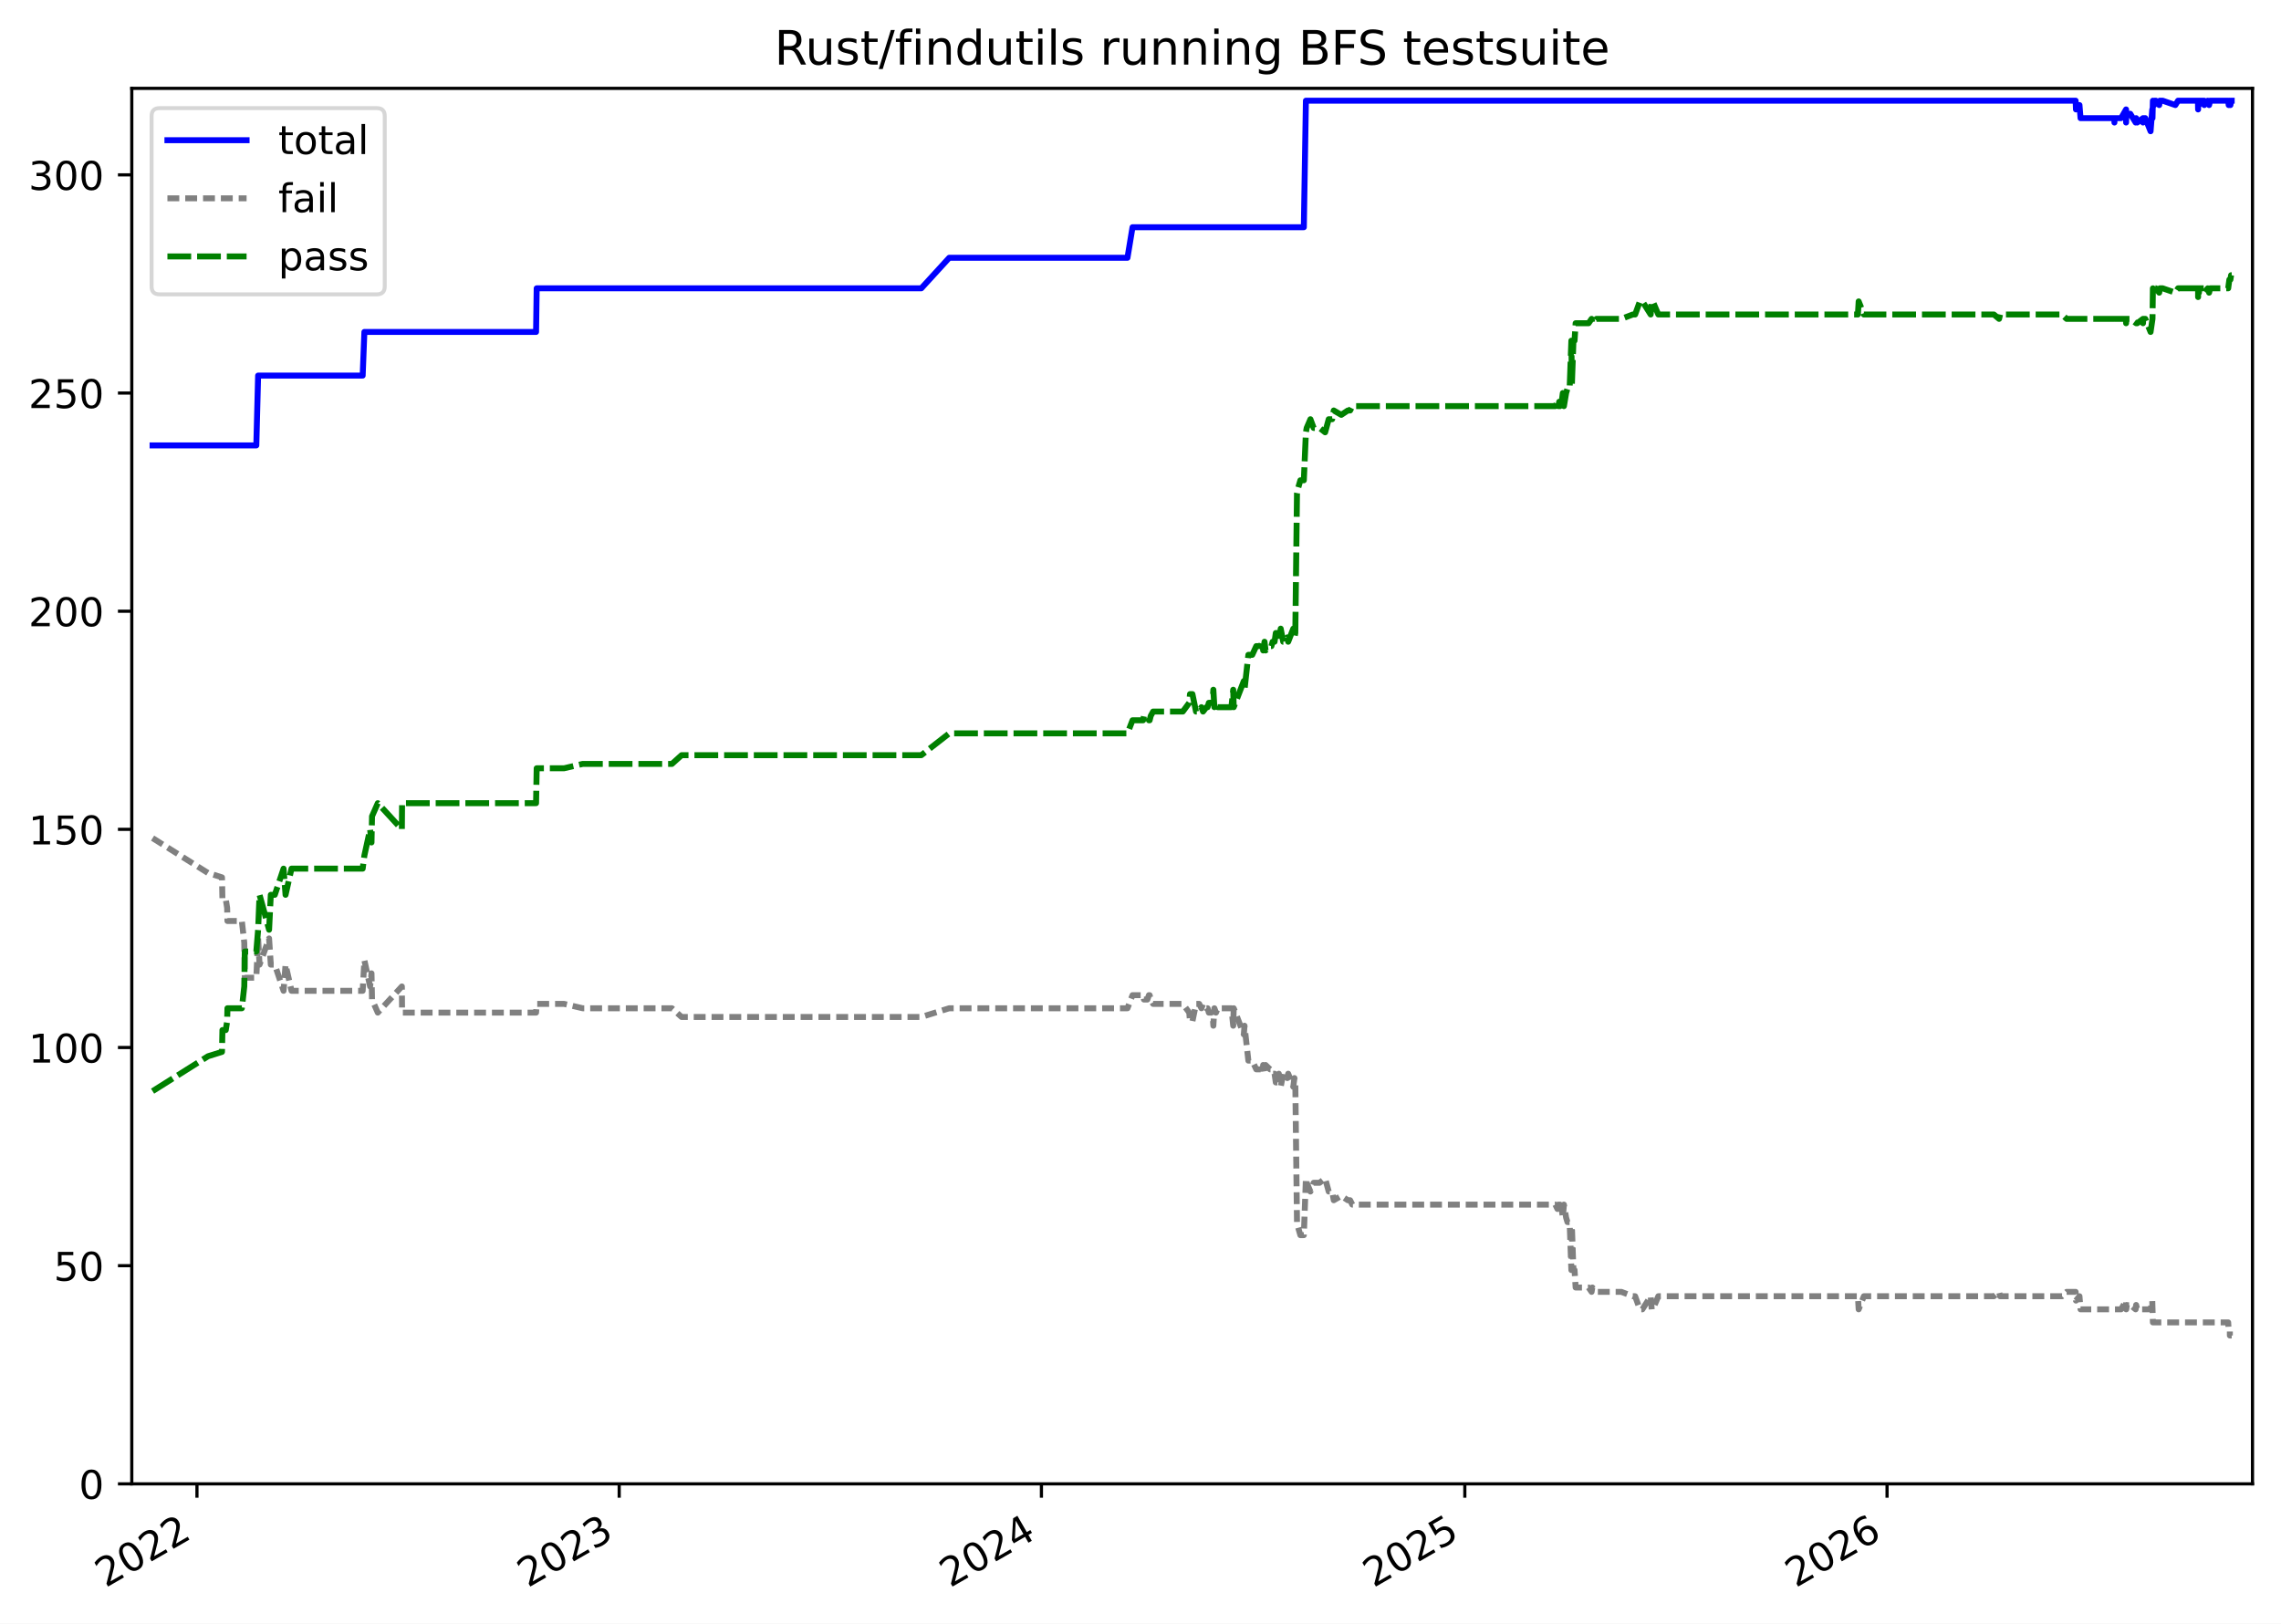
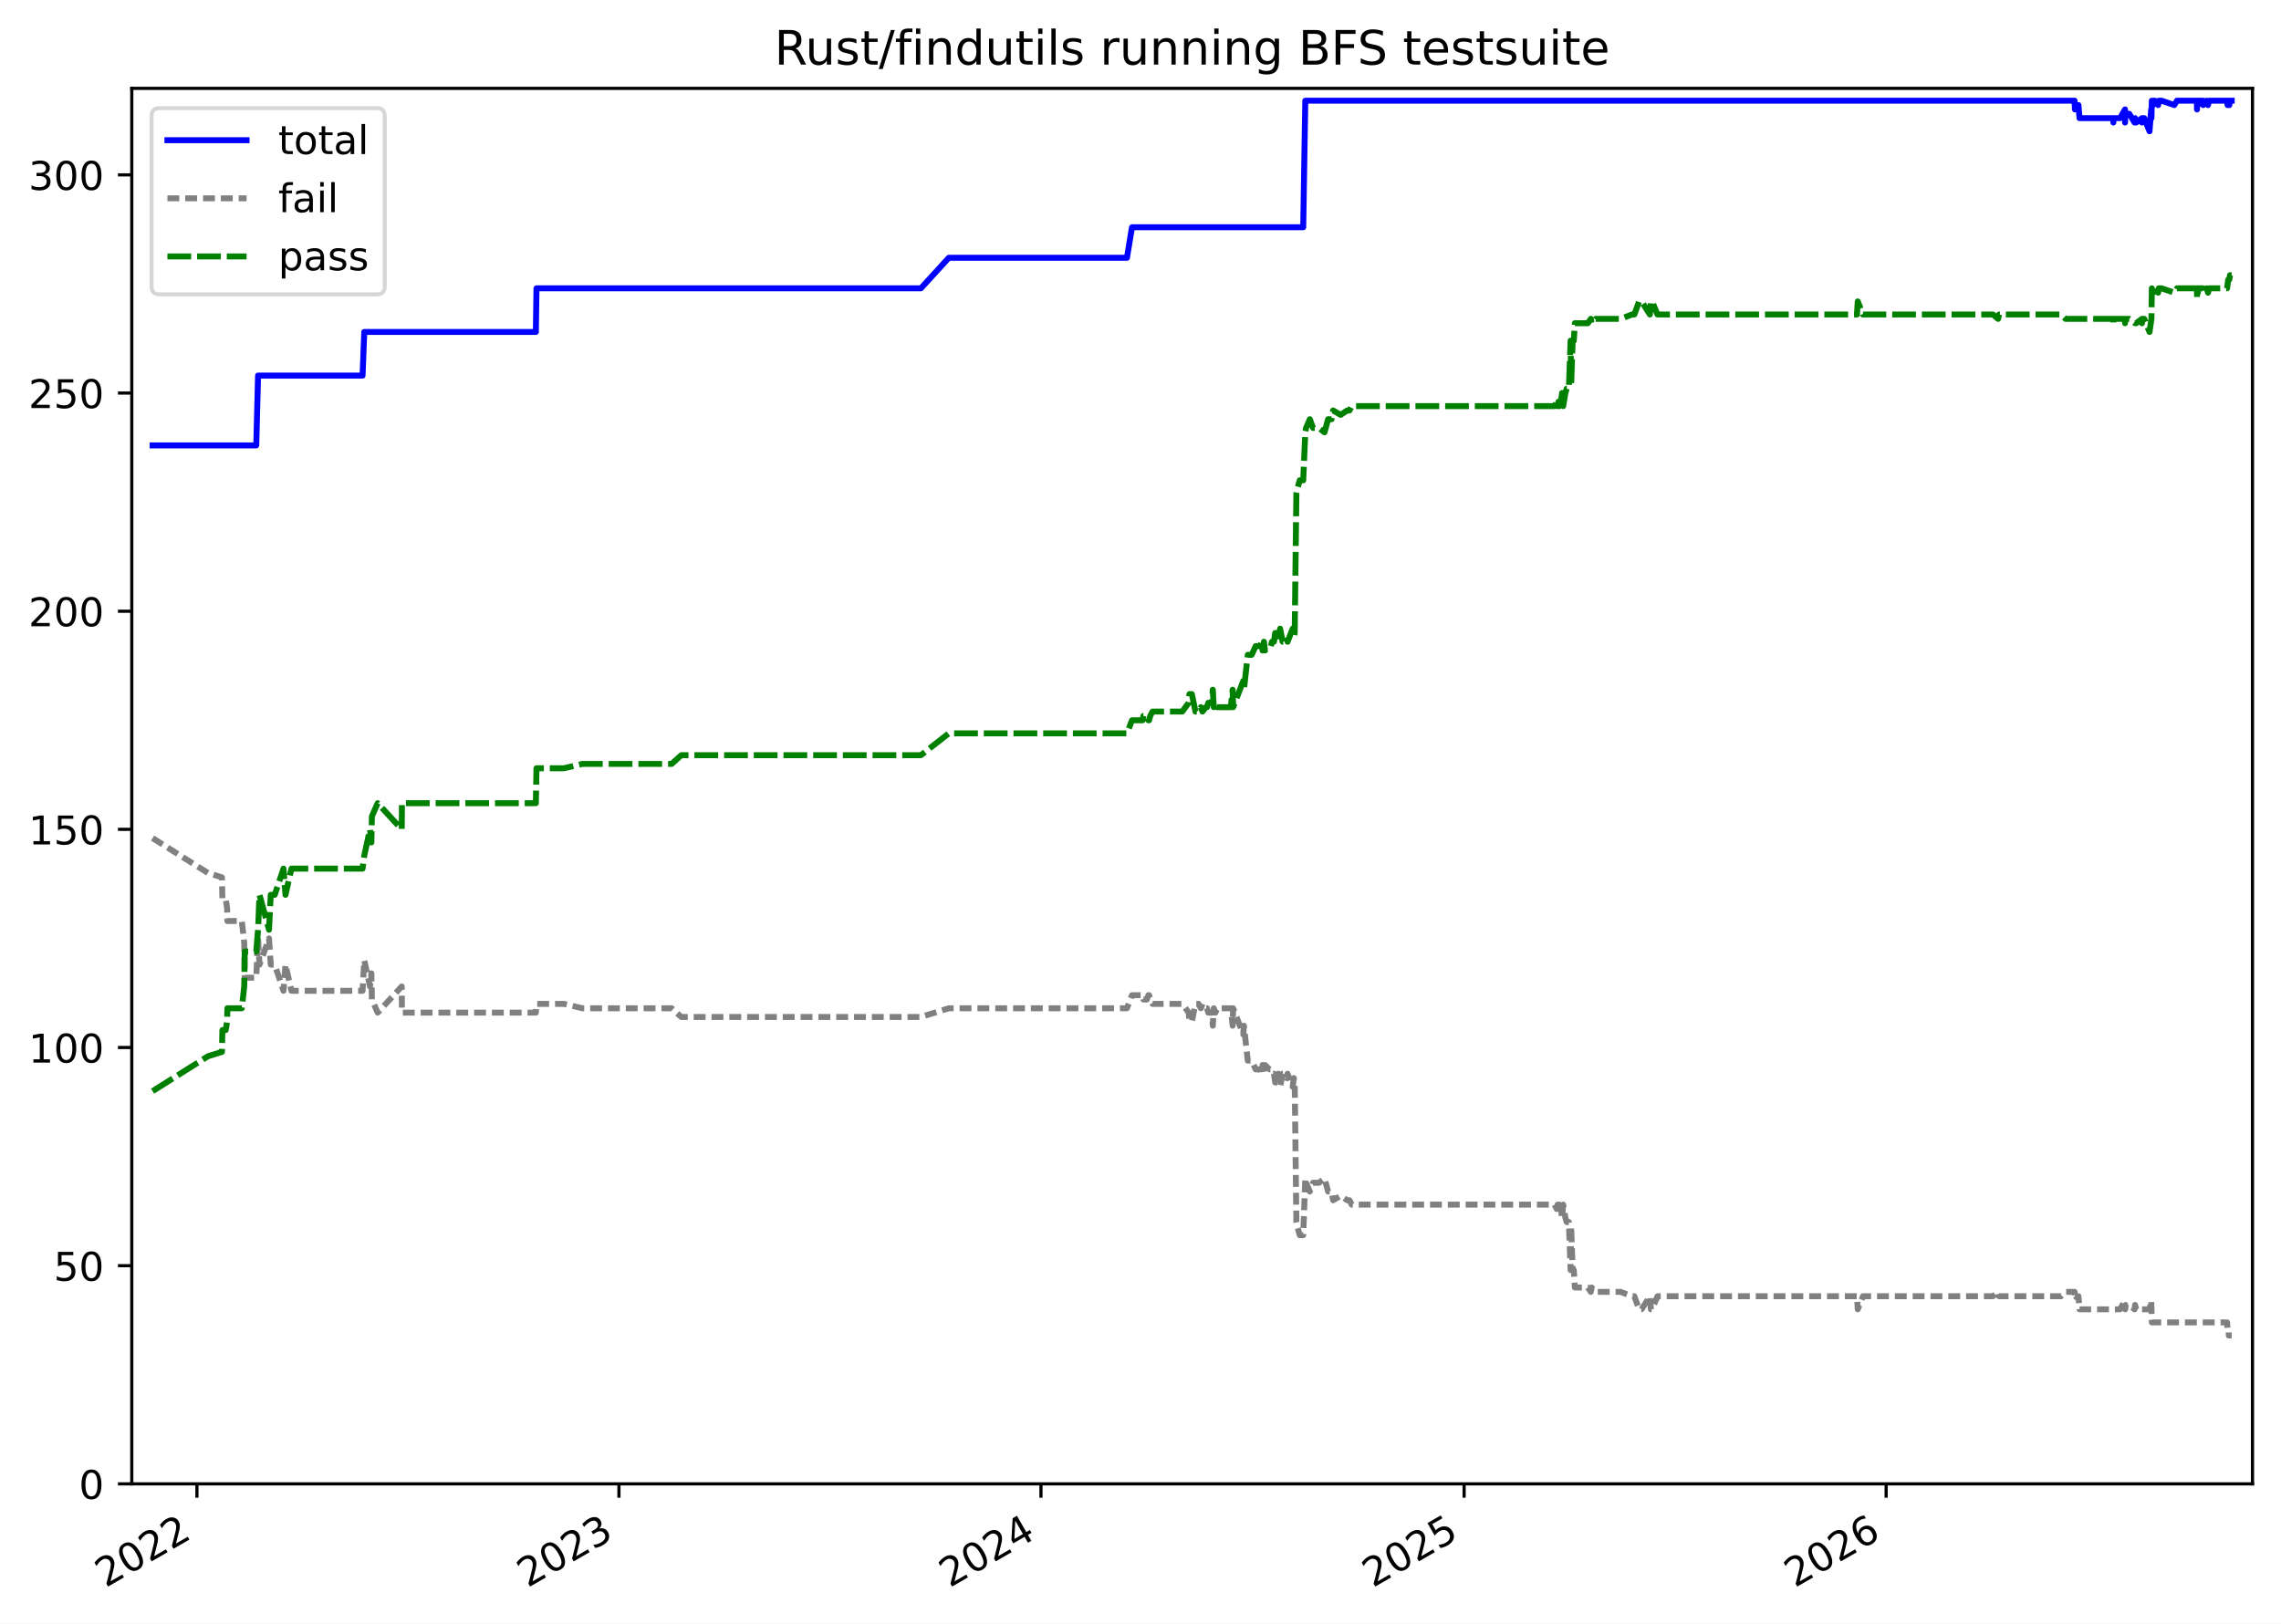
<svg xmlns="http://www.w3.org/2000/svg" xmlns:xlink="http://www.w3.org/1999/xlink" width="576.168pt" height="410.137pt" viewBox="0 0 576.168 410.137" version="1.1">
  <defs>
    <style type="text/css">*{stroke-linejoin: round; stroke-linecap: butt}</style>
  </defs>
  <g id="figure_1">
    <g id="patch_1">
      <path d="M -0 410.137  L 576.168 410.137  L 576.168 0  L -0 0  z " style="fill: #ffffff" />
    </g>
    <g id="axes_1">
      <g id="patch_2">
        <path d="M 33.288 374.83  L 568.967 374.83  L 568.967 22.318  L 33.288 22.318  z " style="fill: #ffffff" />
      </g>
      <g id="matplotlib.axis_1">
        <g id="xtick_1">
          <g id="line2d_1">
            <defs>
-               <path id="m13200003f3" d="M 0 0  L 0 3.5  " style="stroke: #000000; stroke-width: 0.8" />
+               <path id="mbd01845111" d="M 0 0  L 0 3.5  " style="stroke: #000000; stroke-width: 0.8" />
            </defs>
            <g>
-               <use xlink:href="#m13200003f3" x="49.749" y="374.83" style="stroke: #000000; stroke-width: 0.8" />
+               <use xlink:href="#mbd01845111" x="49.743" y="374.83" style="stroke: #000000; stroke-width: 0.8" />
            </g>
          </g>
          <g id="text_1">
-             <g transform="translate(26.66899 401.1356) rotate(-30) scale(0.1 -0.1)">
+             <g transform="translate(26.66302 401.1356) rotate(-30) scale(0.1 -0.1)">
              <defs>
                <path id="DejaVuSans-32" d="M 1228 531  L 3431 531  L 3431 0  L 469 0  L 469 531  Q 828 903 1448 1529  Q 2069 2156 2228 2338  Q 2531 2678 2651 2914  Q 2772 3150 2772 3378  Q 2772 3750 2511 3984  Q 2250 4219 1831 4219  Q 1534 4219 1204 4116  Q 875 4013 500 3803  L 500 4441  Q 881 4594 1212 4672  Q 1544 4750 1819 4750  Q 2544 4750 2975 4387  Q 3406 4025 3406 3419  Q 3406 3131 3298 2873  Q 3191 2616 2906 2266  Q 2828 2175 2409 1742  Q 1991 1309 1228 531  z " transform="scale(0.015625)" />
                <path id="DejaVuSans-30" d="M 2034 4250  Q 1547 4250 1301 3770  Q 1056 3291 1056 2328  Q 1056 1369 1301 889  Q 1547 409 2034 409  Q 2525 409 2770 889  Q 3016 1369 3016 2328  Q 3016 3291 2770 3770  Q 2525 4250 2034 4250  z M 2034 4750  Q 2819 4750 3233 4129  Q 3647 3509 3647 2328  Q 3647 1150 3233 529  Q 2819 -91 2034 -91  Q 1250 -91 836 529  Q 422 1150 422 2328  Q 422 3509 836 4129  Q 1250 4750 2034 4750  z " transform="scale(0.015625)" />
              </defs>
              <use xlink:href="#DejaVuSans-32" />
              <use xlink:href="#DejaVuSans-30" x="63.623" />
              <use xlink:href="#DejaVuSans-32" x="127.246" />
              <use xlink:href="#DejaVuSans-32" x="190.869" />
            </g>
          </g>
        </g>
        <g id="xtick_2">
          <g id="line2d_2">
            <g>
-               <use xlink:href="#m13200003f3" x="156.404" y="374.83" style="stroke: #000000; stroke-width: 0.8" />
+               <use xlink:href="#mbd01845111" x="156.341" y="374.83" style="stroke: #000000; stroke-width: 0.8" />
            </g>
          </g>
          <g id="text_2">
-             <g transform="translate(133.324 401.1356) rotate(-30) scale(0.1 -0.1)">
+             <g transform="translate(133.2612 401.1356) rotate(-30) scale(0.1 -0.1)">
              <defs>
                <path id="DejaVuSans-33" d="M 2597 2516  Q 3050 2419 3304 2112  Q 3559 1806 3559 1356  Q 3559 666 3084 287  Q 2609 -91 1734 -91  Q 1441 -91 1130 -33  Q 819 25 488 141  L 488 750  Q 750 597 1062 519  Q 1375 441 1716 441  Q 2309 441 2620 675  Q 2931 909 2931 1356  Q 2931 1769 2642 2001  Q 2353 2234 1838 2234  L 1294 2234  L 1294 2753  L 1863 2753  Q 2328 2753 2575 2939  Q 2822 3125 2822 3475  Q 2822 3834 2567 4026  Q 2313 4219 1838 4219  Q 1578 4219 1281 4162  Q 984 4106 628 3988  L 628 4550  Q 988 4650 1302 4700  Q 1616 4750 1894 4750  Q 2613 4750 3031 4423  Q 3450 4097 3450 3541  Q 3450 3153 3228 2886  Q 3006 2619 2597 2516  z " transform="scale(0.015625)" />
              </defs>
              <use xlink:href="#DejaVuSans-32" />
              <use xlink:href="#DejaVuSans-30" x="63.623" />
              <use xlink:href="#DejaVuSans-32" x="127.246" />
              <use xlink:href="#DejaVuSans-33" x="190.869" />
            </g>
          </g>
        </g>
        <g id="xtick_3">
          <g id="line2d_3">
            <g>
-               <use xlink:href="#m13200003f3" x="263.059" y="374.83" style="stroke: #000000; stroke-width: 0.8" />
+               <use xlink:href="#mbd01845111" x="262.94" y="374.83" style="stroke: #000000; stroke-width: 0.8" />
            </g>
          </g>
          <g id="text_3">
-             <g transform="translate(239.979 401.1356) rotate(-30) scale(0.1 -0.1)">
+             <g transform="translate(239.8594 401.1356) rotate(-30) scale(0.1 -0.1)">
              <defs>
                <path id="DejaVuSans-34" d="M 2419 4116  L 825 1625  L 2419 1625  L 2419 4116  z M 2253 4666  L 3047 4666  L 3047 1625  L 3713 1625  L 3713 1100  L 3047 1100  L 3047 0  L 2419 0  L 2419 1100  L 313 1100  L 313 1709  L 2253 4666  z " transform="scale(0.015625)" />
              </defs>
              <use xlink:href="#DejaVuSans-32" />
              <use xlink:href="#DejaVuSans-30" x="63.623" />
              <use xlink:href="#DejaVuSans-32" x="127.246" />
              <use xlink:href="#DejaVuSans-34" x="190.869" />
            </g>
          </g>
        </g>
        <g id="xtick_4">
          <g id="line2d_4">
            <g>
-               <use xlink:href="#m13200003f3" x="370.006" y="374.83" style="stroke: #000000; stroke-width: 0.8" />
+               <use xlink:href="#mbd01845111" x="369.83" y="374.83" style="stroke: #000000; stroke-width: 0.8" />
            </g>
          </g>
          <g id="text_4">
-             <g transform="translate(346.9262 401.1356) rotate(-30) scale(0.1 -0.1)">
+             <g transform="translate(346.7497 401.1356) rotate(-30) scale(0.1 -0.1)">
              <defs>
                <path id="DejaVuSans-35" d="M 691 4666  L 3169 4666  L 3169 4134  L 1269 4134  L 1269 2991  Q 1406 3038 1543 3061  Q 1681 3084 1819 3084  Q 2600 3084 3056 2656  Q 3513 2228 3513 1497  Q 3513 744 3044 326  Q 2575 -91 1722 -91  Q 1428 -91 1123 -41  Q 819 9 494 109  L 494 744  Q 775 591 1075 516  Q 1375 441 1709 441  Q 2250 441 2565 725  Q 2881 1009 2881 1497  Q 2881 1984 2565 2268  Q 2250 2553 1709 2553  Q 1456 2553 1204 2497  Q 953 2441 691 2322  L 691 4666  z " transform="scale(0.015625)" />
              </defs>
              <use xlink:href="#DejaVuSans-32" />
              <use xlink:href="#DejaVuSans-30" x="63.623" />
              <use xlink:href="#DejaVuSans-32" x="127.246" />
              <use xlink:href="#DejaVuSans-35" x="190.869" />
            </g>
          </g>
        </g>
        <g id="xtick_5">
          <g id="line2d_5">
            <g>
-               <use xlink:href="#m13200003f3" x="476.661" y="374.83" style="stroke: #000000; stroke-width: 0.8" />
+               <use xlink:href="#mbd01845111" x="476.428" y="374.83" style="stroke: #000000; stroke-width: 0.8" />
            </g>
          </g>
          <g id="text_5">
-             <g transform="translate(453.5812 401.1356) rotate(-30) scale(0.1 -0.1)">
+             <g transform="translate(453.3479 401.1356) rotate(-30) scale(0.1 -0.1)">
              <defs>
                <path id="DejaVuSans-36" d="M 2113 2584  Q 1688 2584 1439 2293  Q 1191 2003 1191 1497  Q 1191 994 1439 701  Q 1688 409 2113 409  Q 2538 409 2786 701  Q 3034 994 3034 1497  Q 3034 2003 2786 2293  Q 2538 2584 2113 2584  z M 3366 4563  L 3366 3988  Q 3128 4100 2886 4159  Q 2644 4219 2406 4219  Q 1781 4219 1451 3797  Q 1122 3375 1075 2522  Q 1259 2794 1537 2939  Q 1816 3084 2150 3084  Q 2853 3084 3261 2657  Q 3669 2231 3669 1497  Q 3669 778 3244 343  Q 2819 -91 2113 -91  Q 1303 -91 875 529  Q 447 1150 447 2328  Q 447 3434 972 4092  Q 1497 4750 2381 4750  Q 2619 4750 2861 4703  Q 3103 4656 3366 4563  z " transform="scale(0.015625)" />
              </defs>
              <use xlink:href="#DejaVuSans-32" />
              <use xlink:href="#DejaVuSans-30" x="63.623" />
              <use xlink:href="#DejaVuSans-32" x="127.246" />
              <use xlink:href="#DejaVuSans-36" x="190.869" />
            </g>
          </g>
        </g>
      </g>
      <g id="matplotlib.axis_2">
        <g id="ytick_1">
          <g id="line2d_6">
            <defs>
-               <path id="me08a9d3a50" d="M 0 0  L -3.5 0  " style="stroke: #000000; stroke-width: 0.8" />
+               <path id="m81b97cd2b1" d="M 0 0  L -3.5 0  " style="stroke: #000000; stroke-width: 0.8" />
            </defs>
            <g>
-               <use xlink:href="#me08a9d3a50" x="33.288" y="374.83" style="stroke: #000000; stroke-width: 0.8" />
+               <use xlink:href="#m81b97cd2b1" x="33.288" y="374.83" style="stroke: #000000; stroke-width: 0.8" />
            </g>
          </g>
          <g id="text_6">
            <g transform="translate(19.925 378.6293) scale(0.1 -0.1)">
              <use xlink:href="#DejaVuSans-30" />
            </g>
          </g>
        </g>
        <g id="ytick_2">
          <g id="line2d_7">
            <g>
-               <use xlink:href="#me08a9d3a50" x="33.288" y="319.721" style="stroke: #000000; stroke-width: 0.8" />
+               <use xlink:href="#m81b97cd2b1" x="33.288" y="319.721" style="stroke: #000000; stroke-width: 0.8" />
            </g>
          </g>
          <g id="text_7">
            <g transform="translate(13.5625 323.5201) scale(0.1 -0.1)">
              <use xlink:href="#DejaVuSans-35" />
              <use xlink:href="#DejaVuSans-30" x="63.623" />
            </g>
          </g>
        </g>
        <g id="ytick_3">
          <g id="line2d_8">
            <g>
-               <use xlink:href="#me08a9d3a50" x="33.288" y="264.612" style="stroke: #000000; stroke-width: 0.8" />
+               <use xlink:href="#m81b97cd2b1" x="33.288" y="264.612" style="stroke: #000000; stroke-width: 0.8" />
            </g>
          </g>
          <g id="text_8">
            <g transform="translate(7.2 268.4108) scale(0.1 -0.1)">
              <defs>
                <path id="DejaVuSans-31" d="M 794 531  L 1825 531  L 1825 4091  L 703 3866  L 703 4441  L 1819 4666  L 2450 4666  L 2450 531  L 3481 531  L 3481 0  L 794 0  L 794 531  z " transform="scale(0.015625)" />
              </defs>
              <use xlink:href="#DejaVuSans-31" />
              <use xlink:href="#DejaVuSans-30" x="63.623" />
              <use xlink:href="#DejaVuSans-30" x="127.246" />
            </g>
          </g>
        </g>
        <g id="ytick_4">
          <g id="line2d_9">
            <g>
-               <use xlink:href="#me08a9d3a50" x="33.288" y="209.502" style="stroke: #000000; stroke-width: 0.8" />
+               <use xlink:href="#m81b97cd2b1" x="33.288" y="209.502" style="stroke: #000000; stroke-width: 0.8" />
            </g>
          </g>
          <g id="text_9">
            <g transform="translate(7.2 213.3015) scale(0.1 -0.1)">
              <use xlink:href="#DejaVuSans-31" />
              <use xlink:href="#DejaVuSans-35" x="63.623" />
              <use xlink:href="#DejaVuSans-30" x="127.246" />
            </g>
          </g>
        </g>
        <g id="ytick_5">
          <g id="line2d_10">
            <g>
-               <use xlink:href="#me08a9d3a50" x="33.288" y="154.393" style="stroke: #000000; stroke-width: 0.8" />
+               <use xlink:href="#m81b97cd2b1" x="33.288" y="154.393" style="stroke: #000000; stroke-width: 0.8" />
            </g>
          </g>
          <g id="text_10">
            <g transform="translate(7.2 158.1922) scale(0.1 -0.1)">
              <use xlink:href="#DejaVuSans-32" />
              <use xlink:href="#DejaVuSans-30" x="63.623" />
              <use xlink:href="#DejaVuSans-30" x="127.246" />
            </g>
          </g>
        </g>
        <g id="ytick_6">
          <g id="line2d_11">
            <g>
-               <use xlink:href="#me08a9d3a50" x="33.288" y="99.284" style="stroke: #000000; stroke-width: 0.8" />
+               <use xlink:href="#m81b97cd2b1" x="33.288" y="99.284" style="stroke: #000000; stroke-width: 0.8" />
            </g>
          </g>
          <g id="text_11">
            <g transform="translate(7.2 103.083) scale(0.1 -0.1)">
              <use xlink:href="#DejaVuSans-32" />
              <use xlink:href="#DejaVuSans-35" x="63.623" />
              <use xlink:href="#DejaVuSans-30" x="127.246" />
            </g>
          </g>
        </g>
        <g id="ytick_7">
          <g id="line2d_12">
            <g>
-               <use xlink:href="#me08a9d3a50" x="33.288" y="44.174" style="stroke: #000000; stroke-width: 0.8" />
+               <use xlink:href="#m81b97cd2b1" x="33.288" y="44.174" style="stroke: #000000; stroke-width: 0.8" />
            </g>
          </g>
          <g id="text_12">
            <g transform="translate(7.2 47.97368) scale(0.1 -0.1)">
              <use xlink:href="#DejaVuSans-33" />
              <use xlink:href="#DejaVuSans-30" x="63.623" />
              <use xlink:href="#DejaVuSans-30" x="127.246" />
            </g>
          </g>
        </g>
      </g>
      <g id="line2d_13">
-         <path d="M 38.539 112.51  L 64.744 112.51  L 65.198 94.875  L 91.611 94.875  L 92.04 83.853  L 135.407 83.853  L 135.562 72.831  L 232.712 72.831  L 239.77 65.116  L 284.793 65.116  L 286.067 57.401  L 329.342 57.401  L 329.865 25.437  L 524.293 25.437  L 524.378 27.642  L 525.263 26.539  L 525.533 29.846  L 534.09 29.846  L 534.092 30.948  L 534.1 29.846  L 535.763 29.846  L 537.036 27.642  L 537.037 30.948  L 537.071 29.846  L 537.228 28.744  L 538.096 28.744  L 539.452 30.948  L 539.576 29.846  L 539.851 30.948  L 541.313 29.846  L 541.315 30.948  L 541.35 29.846  L 541.897 29.846  L 543.222 33.153  L 543.65 27.642  L 543.708 29.846  L 543.811 25.437  L 544.121 26.539  L 544.228 25.437  L 544.555 25.437  L 545.405 26.539  L 545.56 25.437  L 546.28 25.437  L 549.483 26.539  L 550.164 25.437  L 555.184 25.437  L 555.23 27.642  L 555.23 25.437  L 555.444 25.437  L 555.444 26.539  L 555.497 25.437  L 556.771 25.437  L 556.79 26.539  L 557.664 25.437  L 558.008 26.539  L 558.271 25.437  L 562.83 25.437  L 562.95 26.539  L 563.122 25.437  L 563.25 25.437  L 563.25 26.539  L 563.393 26.539  L 563.56 25.437  L 563.716 25.437  L 563.716 25.437  " clip-path="url(#pba109b5f56)" style="fill: none; stroke: #0000ff; stroke-width: 1.5; stroke-linecap: square" />
+         <path d="M 38.539 112.51  L 64.73 112.51  L 65.183 94.875  L 91.583 94.875  L 92.011 83.853  L 135.355 83.853  L 135.511 72.831  L 232.609 72.831  L 239.663 65.116  L 284.662 65.116  L 285.935 57.401  L 329.187 57.401  L 329.71 25.437  L 524.034 25.437  L 524.12 27.642  L 525.004 26.539  L 525.274 29.846  L 533.827 29.846  L 533.828 30.948  L 533.836 29.846  L 535.499 29.846  L 536.771 27.642  L 536.771 30.948  L 536.805 29.846  L 536.962 28.744  L 537.83 28.744  L 539.185 30.948  L 539.309 29.846  L 539.585 30.948  L 541.045 29.846  L 541.047 30.948  L 541.083 29.846  L 541.629 29.846  L 542.953 33.153  L 543.381 27.642  L 543.439 29.846  L 543.542 25.437  L 543.852 26.539  L 543.959 25.437  L 544.286 25.437  L 545.135 26.539  L 545.291 25.437  L 546.01 25.437  L 549.211 26.539  L 549.891 25.437  L 554.909 25.437  L 554.955 27.642  L 554.955 25.437  L 555.169 25.437  L 555.169 26.539  L 555.222 25.437  L 556.495 25.437  L 556.514 26.539  L 557.387 25.437  L 557.731 26.539  L 557.994 25.437  L 562.551 25.437  L 562.671 26.539  L 562.842 25.437  L 562.971 25.437  L 562.971 26.539  L 563.113 26.539  L 563.281 25.437  L 563.716 25.437  L 563.716 25.437  " clip-path="url(#p528006c8d7)" style="fill: none; stroke: #0000ff; stroke-width: 1.5; stroke-linecap: square" />
      </g>
      <g id="line2d_14">
-         <path d="M 38.539 211.707  L 52.54 220.524  L 56.071 221.626  L 56.183 227.137  L 57.026 227.137  L 57.376 229.342  L 57.448 232.648  L 61.092 232.648  L 61.702 238.159  L 61.835 246.977  L 64.744 246.977  L 65.198 237.057  L 65.56 243.67  L 67.97 237.057  L 68.403 243.67  L 69.415 243.67  L 71.626 250.283  L 72.129 243.67  L 73.634 250.283  L 91.611 250.283  L 92.04 242.568  L 93.486 249.181  L 93.839 245.874  L 93.97 252.488  L 95.429 255.794  L 101.509 249.181  L 101.56 255.794  L 135.407 255.794  L 135.562 253.59  L 142.476 253.59  L 147.175 254.692  L 169.724 254.692  L 172.167 256.896  L 232.712 256.896  L 239.77 254.692  L 284.793 254.692  L 286.067 251.385  L 288.743 251.385  L 288.953 252.488  L 289.82 252.488  L 290.211 251.385  L 290.393 251.385  L 290.668 252.488  L 291.27 253.59  L 298.774 253.59  L 300.399 255.794  L 300.584 257.998  L 301.198 257.998  L 302.107 253.59  L 302.908 253.59  L 303.471 254.692  L 303.884 253.59  L 304.735 254.692  L 305.031 254.692  L 305.341 255.794  L 306.26 255.794  L 306.487 259.101  L 306.742 254.692  L 307.149 255.794  L 307.597 254.692  L 311.044 254.692  L 311.503 259.101  L 311.63 254.692  L 314.185 261.305  L 314.354 259.101  L 315.33 267.918  L 316.31 267.918  L 317.328 270.122  L 318.44 270.122  L 318.847 271.225  L 319.072 269.02  L 319.412 271.225  L 319.671 269.02  L 320.814 270.122  L 321.152 270.122  L 321.456 271.225  L 321.949 271.225  L 322.259 273.429  L 322.816 273.429  L 323.028 271.225  L 323.5 274.531  L 324.129 271.225  L 324.515 271.225  L 325.177 272.327  L 325.391 271.225  L 326.676 274.531  L 326.962 272.327  L 327.187 273.429  L 327.613 308.699  L 327.83 309.801  L 328.464 312.006  L 329.342 312.006  L 329.865 297.677  L 330.063 298.779  L 331.004 300.984  L 331.825 298.779  L 333.312 298.779  L 334.724 297.677  L 335.626 300.984  L 336.503 300.984  L 336.899 303.188  L 338.798 302.086  L 340.455 303.188  L 341.034 303.188  L 341.586 304.29  L 392.873 304.29  L 393.405 305.392  L 393.639 304.29  L 393.844 305.392  L 394.043 304.29  L 394.478 305.392  L 394.759 307.597  L 395.036 304.29  L 395.594 307.597  L 395.927 308.699  L 396.481 308.699  L 396.917 320.823  L 397.052 309.801  L 397.438 320.823  L 397.724 320.823  L 397.997 325.232  L 401.27 325.232  L 402.027 326.334  L 402.211 325.232  L 403.261 326.334  L 409.55 326.334  L 412.441 327.436  L 413.026 327.436  L 414.224 330.743  L 414.858 330.743  L 416.951 327.436  L 417.21 330.743  L 417.486 330.743  L 418.883 327.436  L 469.298 327.436  L 469.49 330.743  L 470.802 327.436  L 503.646 327.436  L 504.958 326.334  L 505.208 327.436  L 520.864 327.436  L 522.019 326.334  L 524.293 326.334  L 524.378 328.538  L 525.263 327.436  L 525.533 330.743  L 535.763 330.743  L 537.036 328.538  L 537.071 330.743  L 537.228 329.641  L 538.096 329.641  L 539.452 330.743  L 539.576 329.641  L 539.851 330.743  L 543.222 330.743  L 543.65 328.538  L 543.811 334.049  L 562.83 334.049  L 562.95 336.254  L 563.25 336.254  L 563.25 337.356  L 563.716 337.356  L 563.716 337.356  " clip-path="url(#pba109b5f56)" style="fill: none; stroke-dasharray: 3,1.5; stroke-dashoffset: 0; stroke: #808080; stroke-width: 1.5" />
+         <path d="M 38.539 211.707  L 52.533 220.524  L 56.061 221.626  L 56.174 227.137  L 57.016 227.137  L 57.366 229.342  L 57.438 232.648  L 61.08 232.648  L 61.689 238.159  L 61.823 246.977  L 64.73 246.977  L 65.183 237.057  L 65.546 243.67  L 67.954 237.057  L 68.387 243.67  L 69.399 243.67  L 71.608 250.283  L 72.111 243.67  L 73.616 250.283  L 91.583 250.283  L 92.011 242.568  L 93.457 249.181  L 93.809 245.874  L 93.941 252.488  L 95.398 255.794  L 101.476 249.181  L 101.526 255.794  L 135.355 255.794  L 135.511 253.59  L 142.42 253.59  L 147.117 254.692  L 169.654 254.692  L 172.096 256.896  L 232.609 256.896  L 239.663 254.692  L 284.662 254.692  L 285.935 251.385  L 288.61 251.385  L 288.82 252.488  L 289.686 252.488  L 290.077 251.385  L 290.258 251.385  L 290.534 252.488  L 291.135 253.59  L 298.635 253.59  L 300.259 255.794  L 300.445 257.998  L 301.058 257.998  L 301.967 253.59  L 302.767 253.59  L 303.33 254.692  L 303.743 253.59  L 304.593 254.692  L 304.889 254.692  L 305.199 255.794  L 306.118 255.794  L 306.344 259.101  L 306.599 254.692  L 307.006 255.794  L 307.454 254.692  L 310.899 254.692  L 311.358 259.101  L 311.484 254.692  L 314.038 261.305  L 314.207 259.101  L 315.182 267.918  L 316.162 267.918  L 317.18 270.122  L 318.291 270.122  L 318.697 271.225  L 318.923 269.02  L 319.262 271.225  L 319.521 269.02  L 320.664 270.122  L 321.002 270.122  L 321.305 271.225  L 321.798 271.225  L 322.108 273.429  L 322.664 273.429  L 322.876 271.225  L 323.348 274.531  L 323.977 271.225  L 324.363 271.225  L 325.025 272.327  L 325.238 271.225  L 326.522 274.531  L 326.809 272.327  L 327.034 273.429  L 327.459 308.699  L 327.676 309.801  L 328.31 312.006  L 329.187 312.006  L 329.71 297.677  L 329.907 298.779  L 330.848 300.984  L 331.669 298.779  L 333.156 298.779  L 334.566 297.677  L 335.468 300.984  L 336.344 300.984  L 336.74 303.188  L 338.638 302.086  L 340.294 303.188  L 340.873 303.188  L 341.425 304.29  L 392.685 304.29  L 393.216 305.392  L 393.45 304.29  L 393.655 305.392  L 393.853 304.29  L 394.289 305.392  L 394.569 307.597  L 394.846 304.29  L 395.404 307.597  L 395.737 308.699  L 396.29 308.699  L 396.726 320.823  L 396.861 309.801  L 397.247 320.823  L 397.532 320.823  L 397.805 325.232  L 401.077 325.232  L 401.833 326.334  L 402.018 325.232  L 403.067 326.334  L 409.353 326.334  L 412.242 327.436  L 412.827 327.436  L 414.024 330.743  L 414.658 330.743  L 416.749 327.436  L 417.009 330.743  L 417.284 330.743  L 418.68 327.436  L 469.069 327.436  L 469.261 330.743  L 470.571 327.436  L 503.399 327.436  L 504.71 326.334  L 504.959 327.436  L 520.608 327.436  L 521.762 326.334  L 524.034 326.334  L 524.12 328.538  L 525.004 327.436  L 525.274 330.743  L 535.499 330.743  L 536.771 328.538  L 536.805 330.743  L 536.962 329.641  L 537.83 329.641  L 539.185 330.743  L 539.309 329.641  L 539.585 330.743  L 542.953 330.743  L 543.381 328.538  L 543.542 334.049  L 562.551 334.049  L 562.671 336.254  L 562.971 336.254  L 562.971 337.356  L 563.716 337.356  L 563.716 337.356  " clip-path="url(#p528006c8d7)" style="fill: none; stroke-dasharray: 3,1.5; stroke-dashoffset: 0; stroke: #808080; stroke-width: 1.5" />
      </g>
      <g id="line2d_15">
-         <path d="M 38.539 275.633  L 52.54 266.816  L 56.071 265.714  L 56.183 260.203  L 57.026 260.203  L 57.376 257.998  L 57.448 254.692  L 61.092 254.692  L 61.702 249.181  L 61.835 240.363  L 64.744 240.363  L 65.198 234.853  L 65.56 226.035  L 67.97 234.853  L 68.403 226.035  L 69.415 226.035  L 71.626 219.422  L 72.129 226.035  L 73.634 219.422  L 91.611 219.422  L 92.04 216.115  L 93.486 209.502  L 93.839 212.809  L 93.97 206.196  L 95.429 202.889  L 101.509 209.502  L 101.56 202.889  L 135.407 202.889  L 135.562 194.072  L 142.476 194.072  L 147.175 192.97  L 169.724 192.97  L 172.167 190.765  L 232.712 190.765  L 239.77 185.254  L 284.793 185.254  L 286.067 181.948  L 288.743 181.948  L 288.953 180.845  L 289.82 180.845  L 290.211 181.948  L 290.393 181.948  L 290.668 180.845  L 291.27 179.743  L 298.774 179.743  L 300.399 177.539  L 300.584 175.335  L 301.198 175.335  L 302.107 179.743  L 302.908 179.743  L 303.471 178.641  L 303.884 179.743  L 304.735 178.641  L 305.031 178.641  L 305.341 177.539  L 306.26 177.539  L 306.487 174.232  L 306.742 178.641  L 307.149 177.539  L 307.597 178.641  L 311.044 178.641  L 311.503 174.232  L 311.63 178.641  L 314.185 172.028  L 314.354 174.232  L 315.33 165.415  L 316.31 165.415  L 317.328 163.211  L 318.44 163.211  L 318.847 162.108  L 319.072 164.313  L 319.412 162.108  L 319.671 164.313  L 320.814 163.211  L 321.152 163.211  L 321.456 162.108  L 321.949 162.108  L 322.259 159.904  L 322.816 159.904  L 323.028 162.108  L 323.5 158.802  L 324.129 162.108  L 324.515 162.108  L 325.177 161.006  L 325.391 162.108  L 326.676 158.802  L 326.962 161.006  L 327.187 159.904  L 327.613 124.634  L 327.83 123.532  L 328.464 121.327  L 329.342 121.327  L 329.865 109.203  L 330.063 108.101  L 331.004 105.897  L 331.825 108.101  L 333.312 108.101  L 334.724 109.203  L 335.626 105.897  L 336.503 105.897  L 336.899 103.692  L 338.798 104.795  L 340.455 103.692  L 341.034 103.692  L 341.586 102.59  L 392.873 102.59  L 393.405 101.488  L 393.639 102.59  L 393.844 101.488  L 394.043 102.59  L 394.478 101.488  L 394.759 99.284  L 395.036 102.59  L 395.594 99.284  L 395.927 98.182  L 396.481 98.182  L 396.917 86.058  L 397.052 97.079  L 397.438 86.058  L 397.724 86.058  L 397.997 81.649  L 401.27 81.649  L 402.027 80.547  L 402.211 81.649  L 403.261 80.547  L 409.55 80.547  L 412.441 79.444  L 413.026 79.444  L 414.224 76.138  L 414.858 76.138  L 416.951 79.444  L 417.21 76.138  L 417.486 76.138  L 418.883 79.444  L 469.298 79.444  L 469.49 76.138  L 470.802 79.444  L 503.646 79.444  L 504.958 80.547  L 505.208 79.444  L 520.864 79.444  L 522.019 80.547  L 534.09 80.547  L 534.092 81.649  L 534.1 80.547  L 537.036 80.547  L 537.037 81.649  L 537.071 80.547  L 538.096 80.547  L 539.576 81.649  L 539.851 81.649  L 541.313 80.547  L 541.315 81.649  L 541.35 80.547  L 541.897 80.547  L 543.222 83.853  L 543.708 80.547  L 543.811 72.831  L 544.121 73.933  L 544.228 72.831  L 544.555 72.831  L 545.405 73.933  L 545.56 72.831  L 546.28 72.831  L 549.483 73.933  L 550.164 72.831  L 555.184 72.831  L 555.23 75.036  L 555.23 72.831  L 555.444 72.831  L 555.444 73.933  L 555.497 72.831  L 556.771 72.831  L 556.79 73.933  L 557.664 72.831  L 558.008 73.933  L 558.271 72.831  L 562.83 72.831  L 563.122 70.627  L 563.393 70.627  L 563.56 69.525  L 563.716 69.525  L 563.716 69.525  " clip-path="url(#pba109b5f56)" style="fill: none; stroke-dasharray: 6,1.5; stroke-dashoffset: 0; stroke: #008000; stroke-width: 1.5" />
+         <path d="M 38.539 275.633  L 52.533 266.816  L 56.061 265.714  L 56.174 260.203  L 57.016 260.203  L 57.366 257.998  L 57.438 254.692  L 61.08 254.692  L 61.689 249.181  L 61.823 240.363  L 64.73 240.363  L 65.183 234.853  L 65.546 226.035  L 67.954 234.853  L 68.387 226.035  L 69.399 226.035  L 71.608 219.422  L 72.111 226.035  L 73.616 219.422  L 91.583 219.422  L 92.011 216.115  L 93.457 209.502  L 93.809 212.809  L 93.941 206.196  L 95.398 202.889  L 101.476 209.502  L 101.526 202.889  L 135.355 202.889  L 135.511 194.072  L 142.42 194.072  L 147.117 192.97  L 169.654 192.97  L 172.096 190.765  L 232.609 190.765  L 239.663 185.254  L 284.662 185.254  L 285.935 181.948  L 288.61 181.948  L 288.82 180.845  L 289.686 180.845  L 290.077 181.948  L 290.258 181.948  L 290.534 180.845  L 291.135 179.743  L 298.635 179.743  L 300.259 177.539  L 300.445 175.335  L 301.058 175.335  L 301.967 179.743  L 302.767 179.743  L 303.33 178.641  L 303.743 179.743  L 304.593 178.641  L 304.889 178.641  L 305.199 177.539  L 306.118 177.539  L 306.344 174.232  L 306.599 178.641  L 307.006 177.539  L 307.454 178.641  L 310.899 178.641  L 311.358 174.232  L 311.484 178.641  L 314.038 172.028  L 314.207 174.232  L 315.182 165.415  L 316.162 165.415  L 317.18 163.211  L 318.291 163.211  L 318.697 162.108  L 318.923 164.313  L 319.262 162.108  L 319.521 164.313  L 320.664 163.211  L 321.002 163.211  L 321.305 162.108  L 321.798 162.108  L 322.108 159.904  L 322.664 159.904  L 322.876 162.108  L 323.348 158.802  L 323.977 162.108  L 324.363 162.108  L 325.025 161.006  L 325.238 162.108  L 326.522 158.802  L 326.809 161.006  L 327.034 159.904  L 327.459 124.634  L 327.676 123.532  L 328.31 121.327  L 329.187 121.327  L 329.71 109.203  L 329.907 108.101  L 330.848 105.897  L 331.669 108.101  L 333.156 108.101  L 334.566 109.203  L 335.468 105.897  L 336.344 105.897  L 336.74 103.692  L 338.638 104.795  L 340.294 103.692  L 340.873 103.692  L 341.425 102.59  L 392.685 102.59  L 393.216 101.488  L 393.45 102.59  L 393.655 101.488  L 393.853 102.59  L 394.289 101.488  L 394.569 99.284  L 394.846 102.59  L 395.404 99.284  L 395.737 98.182  L 396.29 98.182  L 396.726 86.058  L 396.861 97.079  L 397.247 86.058  L 397.532 86.058  L 397.805 81.649  L 401.077 81.649  L 401.833 80.547  L 402.018 81.649  L 403.067 80.547  L 409.353 80.547  L 412.242 79.444  L 412.827 79.444  L 414.024 76.138  L 414.658 76.138  L 416.749 79.444  L 417.009 76.138  L 417.284 76.138  L 418.68 79.444  L 469.069 79.444  L 469.261 76.138  L 470.571 79.444  L 503.399 79.444  L 504.71 80.547  L 504.959 79.444  L 520.608 79.444  L 521.762 80.547  L 533.827 80.547  L 533.828 81.649  L 533.836 80.547  L 536.771 80.547  L 536.771 81.649  L 536.805 80.547  L 537.83 80.547  L 539.309 81.649  L 539.585 81.649  L 541.045 80.547  L 541.047 81.649  L 541.083 80.547  L 541.629 80.547  L 542.953 83.853  L 543.439 80.547  L 543.542 72.831  L 543.852 73.933  L 543.959 72.831  L 544.286 72.831  L 545.135 73.933  L 545.291 72.831  L 546.01 72.831  L 549.211 73.933  L 549.891 72.831  L 554.909 72.831  L 554.955 75.036  L 554.955 72.831  L 555.169 72.831  L 555.169 73.933  L 555.222 72.831  L 556.495 72.831  L 556.514 73.933  L 557.387 72.831  L 557.731 73.933  L 557.994 72.831  L 562.551 72.831  L 562.842 70.627  L 563.113 70.627  L 563.281 69.525  L 563.716 69.525  L 563.716 69.525  " clip-path="url(#p528006c8d7)" style="fill: none; stroke-dasharray: 6,1.5; stroke-dashoffset: 0; stroke: #008000; stroke-width: 1.5" />
      </g>
      <g id="patch_3">
        <path d="M 33.288 374.83  L 33.288 22.318  " style="fill: none; stroke: #000000; stroke-width: 0.8; stroke-linejoin: miter; stroke-linecap: square" />
      </g>
      <g id="patch_4">
        <path d="M 568.967 374.83  L 568.967 22.318  " style="fill: none; stroke: #000000; stroke-width: 0.8; stroke-linejoin: miter; stroke-linecap: square" />
      </g>
      <g id="patch_5">
        <path d="M 33.288 374.83  L 568.967 374.83  " style="fill: none; stroke: #000000; stroke-width: 0.8; stroke-linejoin: miter; stroke-linecap: square" />
      </g>
      <g id="patch_6">
        <path d="M 33.288 22.318  L 568.967 22.318  " style="fill: none; stroke: #000000; stroke-width: 0.8; stroke-linejoin: miter; stroke-linecap: square" />
      </g>
      <g id="text_13">
        <g transform="translate(195.6166 16.31812) scale(0.12 -0.12)">
          <defs>
            <path id="DejaVuSans-52" d="M 2841 2188  Q 3044 2119 3236 1894  Q 3428 1669 3622 1275  L 4263 0  L 3584 0  L 2988 1197  Q 2756 1666 2539 1819  Q 2322 1972 1947 1972  L 1259 1972  L 1259 0  L 628 0  L 628 4666  L 2053 4666  Q 2853 4666 3247 4331  Q 3641 3997 3641 3322  Q 3641 2881 3436 2590  Q 3231 2300 2841 2188  z M 1259 4147  L 1259 2491  L 2053 2491  Q 2509 2491 2742 2702  Q 2975 2913 2975 3322  Q 2975 3731 2742 3939  Q 2509 4147 2053 4147  L 1259 4147  z " transform="scale(0.015625)" />
            <path id="DejaVuSans-75" d="M 544 1381  L 544 3500  L 1119 3500  L 1119 1403  Q 1119 906 1312 657  Q 1506 409 1894 409  Q 2359 409 2629 706  Q 2900 1003 2900 1516  L 2900 3500  L 3475 3500  L 3475 0  L 2900 0  L 2900 538  Q 2691 219 2414 64  Q 2138 -91 1772 -91  Q 1169 -91 856 284  Q 544 659 544 1381  z M 1991 3584  L 1991 3584  z " transform="scale(0.015625)" />
            <path id="DejaVuSans-73" d="M 2834 3397  L 2834 2853  Q 2591 2978 2328 3040  Q 2066 3103 1784 3103  Q 1356 3103 1142 2972  Q 928 2841 928 2578  Q 928 2378 1081 2264  Q 1234 2150 1697 2047  L 1894 2003  Q 2506 1872 2764 1633  Q 3022 1394 3022 966  Q 3022 478 2636 193  Q 2250 -91 1575 -91  Q 1294 -91 989 -36  Q 684 19 347 128  L 347 722  Q 666 556 975 473  Q 1284 391 1588 391  Q 1994 391 2212 530  Q 2431 669 2431 922  Q 2431 1156 2273 1281  Q 2116 1406 1581 1522  L 1381 1569  Q 847 1681 609 1914  Q 372 2147 372 2553  Q 372 3047 722 3315  Q 1072 3584 1716 3584  Q 2034 3584 2315 3537  Q 2597 3491 2834 3397  z " transform="scale(0.015625)" />
            <path id="DejaVuSans-74" d="M 1172 4494  L 1172 3500  L 2356 3500  L 2356 3053  L 1172 3053  L 1172 1153  Q 1172 725 1289 603  Q 1406 481 1766 481  L 2356 481  L 2356 0  L 1766 0  Q 1100 0 847 248  Q 594 497 594 1153  L 594 3053  L 172 3053  L 172 3500  L 594 3500  L 594 4494  L 1172 4494  z " transform="scale(0.015625)" />
            <path id="DejaVuSans-2f" d="M 1625 4666  L 2156 4666  L 531 -594  L 0 -594  L 1625 4666  z " transform="scale(0.015625)" />
            <path id="DejaVuSans-66" d="M 2375 4863  L 2375 4384  L 1825 4384  Q 1516 4384 1395 4259  Q 1275 4134 1275 3809  L 1275 3500  L 2222 3500  L 2222 3053  L 1275 3053  L 1275 0  L 697 0  L 697 3053  L 147 3053  L 147 3500  L 697 3500  L 697 3744  Q 697 4328 969 4595  Q 1241 4863 1831 4863  L 2375 4863  z " transform="scale(0.015625)" />
            <path id="DejaVuSans-69" d="M 603 3500  L 1178 3500  L 1178 0  L 603 0  L 603 3500  z M 603 4863  L 1178 4863  L 1178 4134  L 603 4134  L 603 4863  z " transform="scale(0.015625)" />
            <path id="DejaVuSans-6e" d="M 3513 2113  L 3513 0  L 2938 0  L 2938 2094  Q 2938 2591 2744 2837  Q 2550 3084 2163 3084  Q 1697 3084 1428 2787  Q 1159 2491 1159 1978  L 1159 0  L 581 0  L 581 3500  L 1159 3500  L 1159 2956  Q 1366 3272 1645 3428  Q 1925 3584 2291 3584  Q 2894 3584 3203 3211  Q 3513 2838 3513 2113  z " transform="scale(0.015625)" />
            <path id="DejaVuSans-64" d="M 2906 2969  L 2906 4863  L 3481 4863  L 3481 0  L 2906 0  L 2906 525  Q 2725 213 2448 61  Q 2172 -91 1784 -91  Q 1150 -91 751 415  Q 353 922 353 1747  Q 353 2572 751 3078  Q 1150 3584 1784 3584  Q 2172 3584 2448 3432  Q 2725 3281 2906 2969  z M 947 1747  Q 947 1113 1208 752  Q 1469 391 1925 391  Q 2381 391 2643 752  Q 2906 1113 2906 1747  Q 2906 2381 2643 2742  Q 2381 3103 1925 3103  Q 1469 3103 1208 2742  Q 947 2381 947 1747  z " transform="scale(0.015625)" />
            <path id="DejaVuSans-6c" d="M 603 4863  L 1178 4863  L 1178 0  L 603 0  L 603 4863  z " transform="scale(0.015625)" />
            <path id="DejaVuSans-20" transform="scale(0.015625)" />
            <path id="DejaVuSans-72" d="M 2631 2963  Q 2534 3019 2420 3045  Q 2306 3072 2169 3072  Q 1681 3072 1420 2755  Q 1159 2438 1159 1844  L 1159 0  L 581 0  L 581 3500  L 1159 3500  L 1159 2956  Q 1341 3275 1631 3429  Q 1922 3584 2338 3584  Q 2397 3584 2469 3576  Q 2541 3569 2628 3553  L 2631 2963  z " transform="scale(0.015625)" />
            <path id="DejaVuSans-67" d="M 2906 1791  Q 2906 2416 2648 2759  Q 2391 3103 1925 3103  Q 1463 3103 1205 2759  Q 947 2416 947 1791  Q 947 1169 1205 825  Q 1463 481 1925 481  Q 2391 481 2648 825  Q 2906 1169 2906 1791  z M 3481 434  Q 3481 -459 3084 -895  Q 2688 -1331 1869 -1331  Q 1566 -1331 1297 -1286  Q 1028 -1241 775 -1147  L 775 -588  Q 1028 -725 1275 -790  Q 1522 -856 1778 -856  Q 2344 -856 2625 -561  Q 2906 -266 2906 331  L 2906 616  Q 2728 306 2450 153  Q 2172 0 1784 0  Q 1141 0 747 490  Q 353 981 353 1791  Q 353 2603 747 3093  Q 1141 3584 1784 3584  Q 2172 3584 2450 3431  Q 2728 3278 2906 2969  L 2906 3500  L 3481 3500  L 3481 434  z " transform="scale(0.015625)" />
            <path id="DejaVuSans-42" d="M 1259 2228  L 1259 519  L 2272 519  Q 2781 519 3026 730  Q 3272 941 3272 1375  Q 3272 1813 3026 2020  Q 2781 2228 2272 2228  L 1259 2228  z M 1259 4147  L 1259 2741  L 2194 2741  Q 2656 2741 2882 2914  Q 3109 3088 3109 3444  Q 3109 3797 2882 3972  Q 2656 4147 2194 4147  L 1259 4147  z M 628 4666  L 2241 4666  Q 2963 4666 3353 4366  Q 3744 4066 3744 3513  Q 3744 3084 3544 2831  Q 3344 2578 2956 2516  Q 3422 2416 3680 2098  Q 3938 1781 3938 1306  Q 3938 681 3513 340  Q 3088 0 2303 0  L 628 0  L 628 4666  z " transform="scale(0.015625)" />
            <path id="DejaVuSans-46" d="M 628 4666  L 3309 4666  L 3309 4134  L 1259 4134  L 1259 2759  L 3109 2759  L 3109 2228  L 1259 2228  L 1259 0  L 628 0  L 628 4666  z " transform="scale(0.015625)" />
            <path id="DejaVuSans-53" d="M 3425 4513  L 3425 3897  Q 3066 4069 2747 4153  Q 2428 4238 2131 4238  Q 1616 4238 1336 4038  Q 1056 3838 1056 3469  Q 1056 3159 1242 3001  Q 1428 2844 1947 2747  L 2328 2669  Q 3034 2534 3370 2195  Q 3706 1856 3706 1288  Q 3706 609 3251 259  Q 2797 -91 1919 -91  Q 1588 -91 1214 -16  Q 841 59 441 206  L 441 856  Q 825 641 1194 531  Q 1563 422 1919 422  Q 2459 422 2753 634  Q 3047 847 3047 1241  Q 3047 1584 2836 1778  Q 2625 1972 2144 2069  L 1759 2144  Q 1053 2284 737 2584  Q 422 2884 422 3419  Q 422 4038 858 4394  Q 1294 4750 2059 4750  Q 2388 4750 2728 4690  Q 3069 4631 3425 4513  z " transform="scale(0.015625)" />
            <path id="DejaVuSans-65" d="M 3597 1894  L 3597 1613  L 953 1613  Q 991 1019 1311 708  Q 1631 397 2203 397  Q 2534 397 2845 478  Q 3156 559 3463 722  L 3463 178  Q 3153 47 2828 -22  Q 2503 -91 2169 -91  Q 1331 -91 842 396  Q 353 884 353 1716  Q 353 2575 817 3079  Q 1281 3584 2069 3584  Q 2775 3584 3186 3129  Q 3597 2675 3597 1894  z M 3022 2063  Q 3016 2534 2758 2815  Q 2500 3097 2075 3097  Q 1594 3097 1305 2825  Q 1016 2553 972 2059  L 3022 2063  z " transform="scale(0.015625)" />
          </defs>
          <use xlink:href="#DejaVuSans-52" />
          <use xlink:href="#DejaVuSans-75" x="64.982" />
          <use xlink:href="#DejaVuSans-73" x="128.361" />
          <use xlink:href="#DejaVuSans-74" x="180.461" />
          <use xlink:href="#DejaVuSans-2f" x="219.67" />
          <use xlink:href="#DejaVuSans-66" x="253.361" />
          <use xlink:href="#DejaVuSans-69" x="288.566" />
          <use xlink:href="#DejaVuSans-6e" x="316.35" />
          <use xlink:href="#DejaVuSans-64" x="379.729" />
          <use xlink:href="#DejaVuSans-75" x="443.205" />
          <use xlink:href="#DejaVuSans-74" x="506.584" />
          <use xlink:href="#DejaVuSans-69" x="545.793" />
          <use xlink:href="#DejaVuSans-6c" x="573.576" />
          <use xlink:href="#DejaVuSans-73" x="601.359" />
          <use xlink:href="#DejaVuSans-20" x="653.459" />
          <use xlink:href="#DejaVuSans-72" x="685.246" />
          <use xlink:href="#DejaVuSans-75" x="726.359" />
          <use xlink:href="#DejaVuSans-6e" x="789.738" />
          <use xlink:href="#DejaVuSans-6e" x="853.117" />
          <use xlink:href="#DejaVuSans-69" x="916.496" />
          <use xlink:href="#DejaVuSans-6e" x="944.279" />
          <use xlink:href="#DejaVuSans-67" x="1007.658" />
          <use xlink:href="#DejaVuSans-20" x="1071.135" />
          <use xlink:href="#DejaVuSans-42" x="1102.922" />
          <use xlink:href="#DejaVuSans-46" x="1171.525" />
          <use xlink:href="#DejaVuSans-53" x="1227.295" />
          <use xlink:href="#DejaVuSans-20" x="1290.771" />
          <use xlink:href="#DejaVuSans-74" x="1322.559" />
          <use xlink:href="#DejaVuSans-65" x="1361.768" />
          <use xlink:href="#DejaVuSans-73" x="1423.291" />
          <use xlink:href="#DejaVuSans-74" x="1475.391" />
          <use xlink:href="#DejaVuSans-73" x="1514.6" />
          <use xlink:href="#DejaVuSans-75" x="1566.699" />
          <use xlink:href="#DejaVuSans-69" x="1630.078" />
          <use xlink:href="#DejaVuSans-74" x="1657.861" />
          <use xlink:href="#DejaVuSans-65" x="1697.07" />
        </g>
      </g>
      <g id="legend_1">
        <g id="patch_7">
          <path d="M 40.288 74.353  L 95.183 74.353  Q 97.183 74.353 97.183 72.353  L 97.183 29.318  Q 97.183 27.318 95.183 27.318  L 40.288 27.318  Q 38.288 27.318 38.288 29.318  L 38.288 72.353  Q 38.288 74.353 40.288 74.353  z " style="fill: #ffffff; opacity: 0.8; stroke: #cccccc; stroke-linejoin: miter" />
        </g>
        <g id="line2d_16">
          <path d="M 42.288 35.417  L 52.288 35.417  L 62.288 35.417  " style="fill: none; stroke: #0000ff; stroke-width: 1.5; stroke-linecap: square" />
        </g>
        <g id="text_14">
          <g transform="translate(70.2875 38.91656) scale(0.1 -0.1)">
            <defs>
              <path id="DejaVuSans-6f" d="M 1959 3097  Q 1497 3097 1228 2736  Q 959 2375 959 1747  Q 959 1119 1226 758  Q 1494 397 1959 397  Q 2419 397 2687 759  Q 2956 1122 2956 1747  Q 2956 2369 2687 2733  Q 2419 3097 1959 3097  z M 1959 3584  Q 2709 3584 3137 3096  Q 3566 2609 3566 1747  Q 3566 888 3137 398  Q 2709 -91 1959 -91  Q 1206 -91 779 398  Q 353 888 353 1747  Q 353 2609 779 3096  Q 1206 3584 1959 3584  z " transform="scale(0.015625)" />
              <path id="DejaVuSans-61" d="M 2194 1759  Q 1497 1759 1228 1600  Q 959 1441 959 1056  Q 959 750 1161 570  Q 1363 391 1709 391  Q 2188 391 2477 730  Q 2766 1069 2766 1631  L 2766 1759  L 2194 1759  z M 3341 1997  L 3341 0  L 2766 0  L 2766 531  Q 2569 213 2275 61  Q 1981 -91 1556 -91  Q 1019 -91 701 211  Q 384 513 384 1019  Q 384 1609 779 1909  Q 1175 2209 1959 2209  L 2766 2209  L 2766 2266  Q 2766 2663 2505 2880  Q 2244 3097 1772 3097  Q 1472 3097 1187 3025  Q 903 2953 641 2809  L 641 3341  Q 956 3463 1253 3523  Q 1550 3584 1831 3584  Q 2591 3584 2966 3190  Q 3341 2797 3341 1997  z " transform="scale(0.015625)" />
            </defs>
            <use xlink:href="#DejaVuSans-74" />
            <use xlink:href="#DejaVuSans-6f" x="39.209" />
            <use xlink:href="#DejaVuSans-74" x="100.391" />
            <use xlink:href="#DejaVuSans-61" x="139.6" />
            <use xlink:href="#DejaVuSans-6c" x="200.879" />
          </g>
        </g>
        <g id="line2d_17">
          <path d="M 42.288 50.095  L 52.288 50.095  L 62.288 50.095  " style="fill: none; stroke-dasharray: 3,1.5; stroke-dashoffset: 0; stroke: #808080; stroke-width: 1.5" />
        </g>
        <g id="text_15">
          <g transform="translate(70.2875 53.59469) scale(0.1 -0.1)">
            <use xlink:href="#DejaVuSans-66" />
            <use xlink:href="#DejaVuSans-61" x="35.205" />
            <use xlink:href="#DejaVuSans-69" x="96.484" />
            <use xlink:href="#DejaVuSans-6c" x="124.268" />
          </g>
        </g>
        <g id="line2d_18">
          <path d="M 42.288 64.773  L 52.288 64.773  L 62.288 64.773  " style="fill: none; stroke-dasharray: 6,1.5; stroke-dashoffset: 0; stroke: #008000; stroke-width: 1.5" />
        </g>
        <g id="text_16">
          <g transform="translate(70.2875 68.27281) scale(0.1 -0.1)">
            <defs>
              <path id="DejaVuSans-70" d="M 1159 525  L 1159 -1331  L 581 -1331  L 581 3500  L 1159 3500  L 1159 2969  Q 1341 3281 1617 3432  Q 1894 3584 2278 3584  Q 2916 3584 3314 3078  Q 3713 2572 3713 1747  Q 3713 922 3314 415  Q 2916 -91 2278 -91  Q 1894 -91 1617 61  Q 1341 213 1159 525  z M 3116 1747  Q 3116 2381 2855 2742  Q 2594 3103 2138 3103  Q 1681 3103 1420 2742  Q 1159 2381 1159 1747  Q 1159 1113 1420 752  Q 1681 391 2138 391  Q 2594 391 2855 752  Q 3116 1113 3116 1747  z " transform="scale(0.015625)" />
            </defs>
            <use xlink:href="#DejaVuSans-70" />
            <use xlink:href="#DejaVuSans-61" x="63.477" />
            <use xlink:href="#DejaVuSans-73" x="124.756" />
            <use xlink:href="#DejaVuSans-73" x="176.855" />
          </g>
        </g>
      </g>
    </g>
  </g>
  <defs>
-     <clipPath id="pba109b5f56">
+     <clipPath id="p528006c8d7">
      <rect x="33.288" y="22.318" width="535.68" height="352.512" />
    </clipPath>
  </defs>
</svg>
